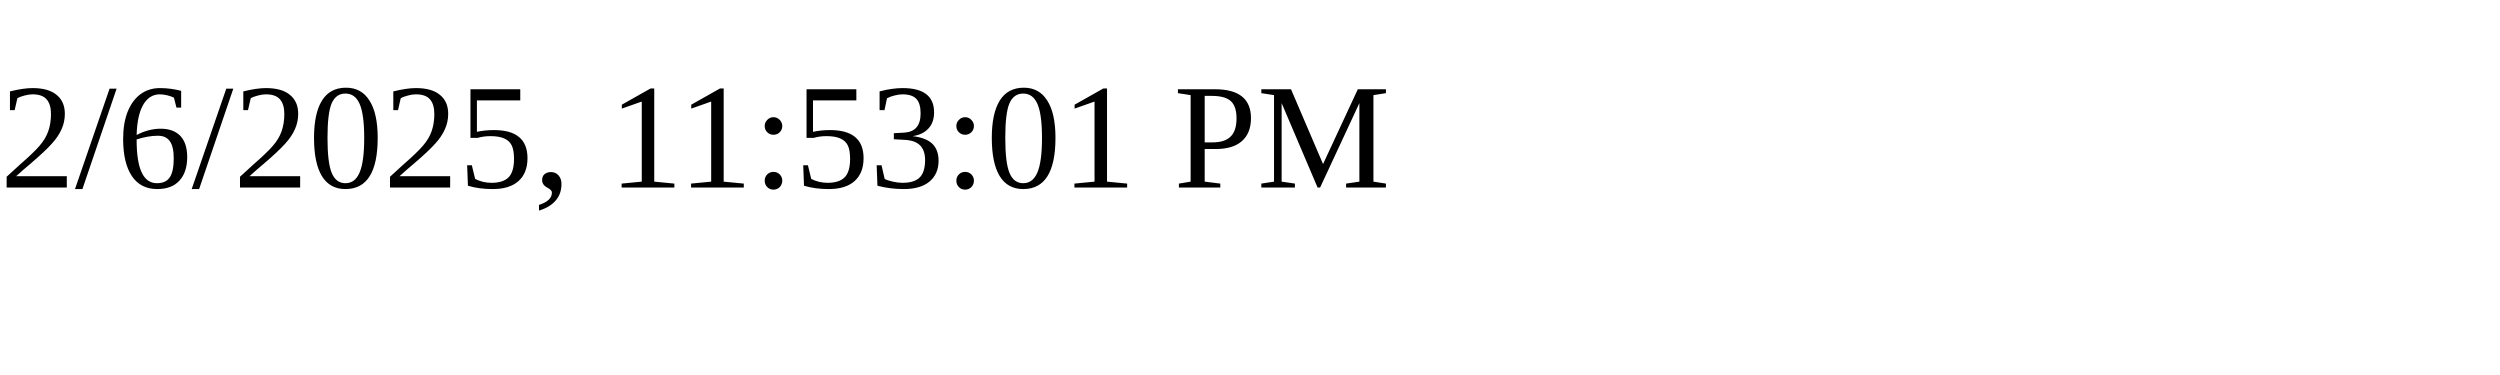
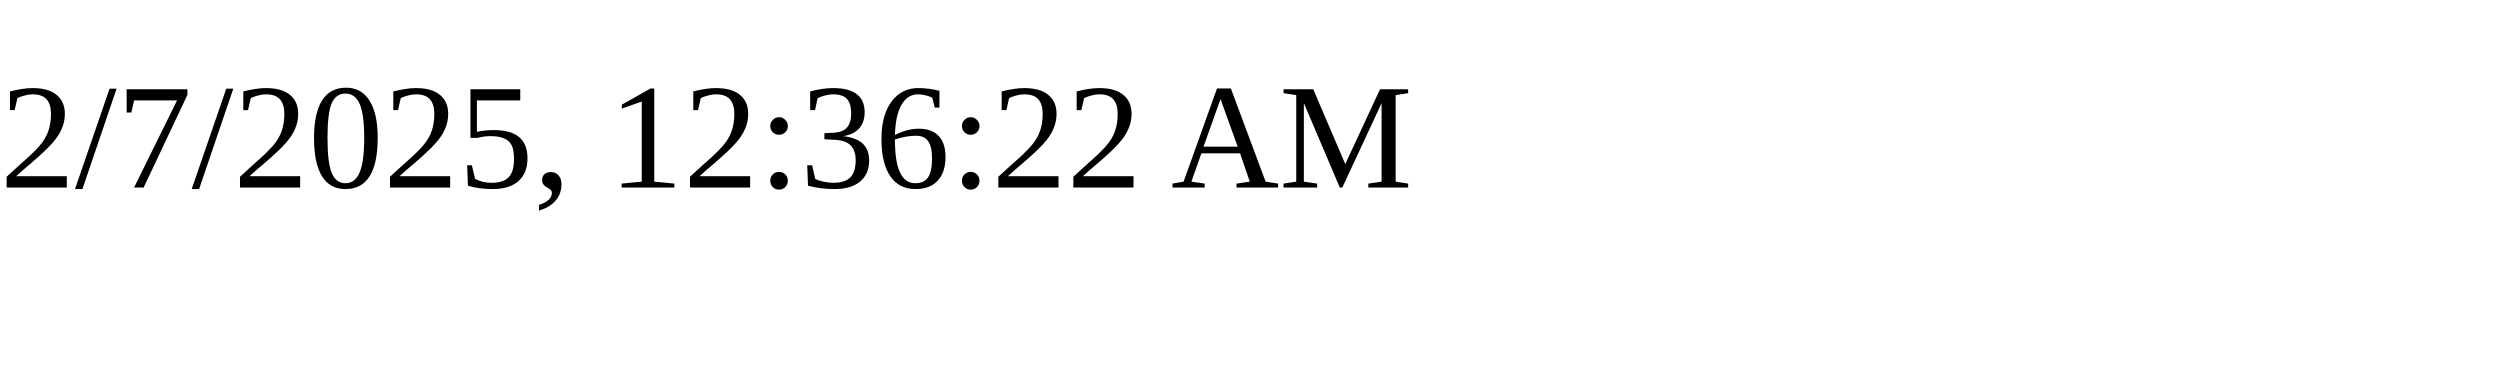
<svg xmlns="http://www.w3.org/2000/svg" height="30" width="200">
-   <text x="0" y="15">2/6/2025, 11:53:01 PM</text>
+   <text x="0" y="15">2/7/2025, 12:36:22 AM</text>
</svg>
